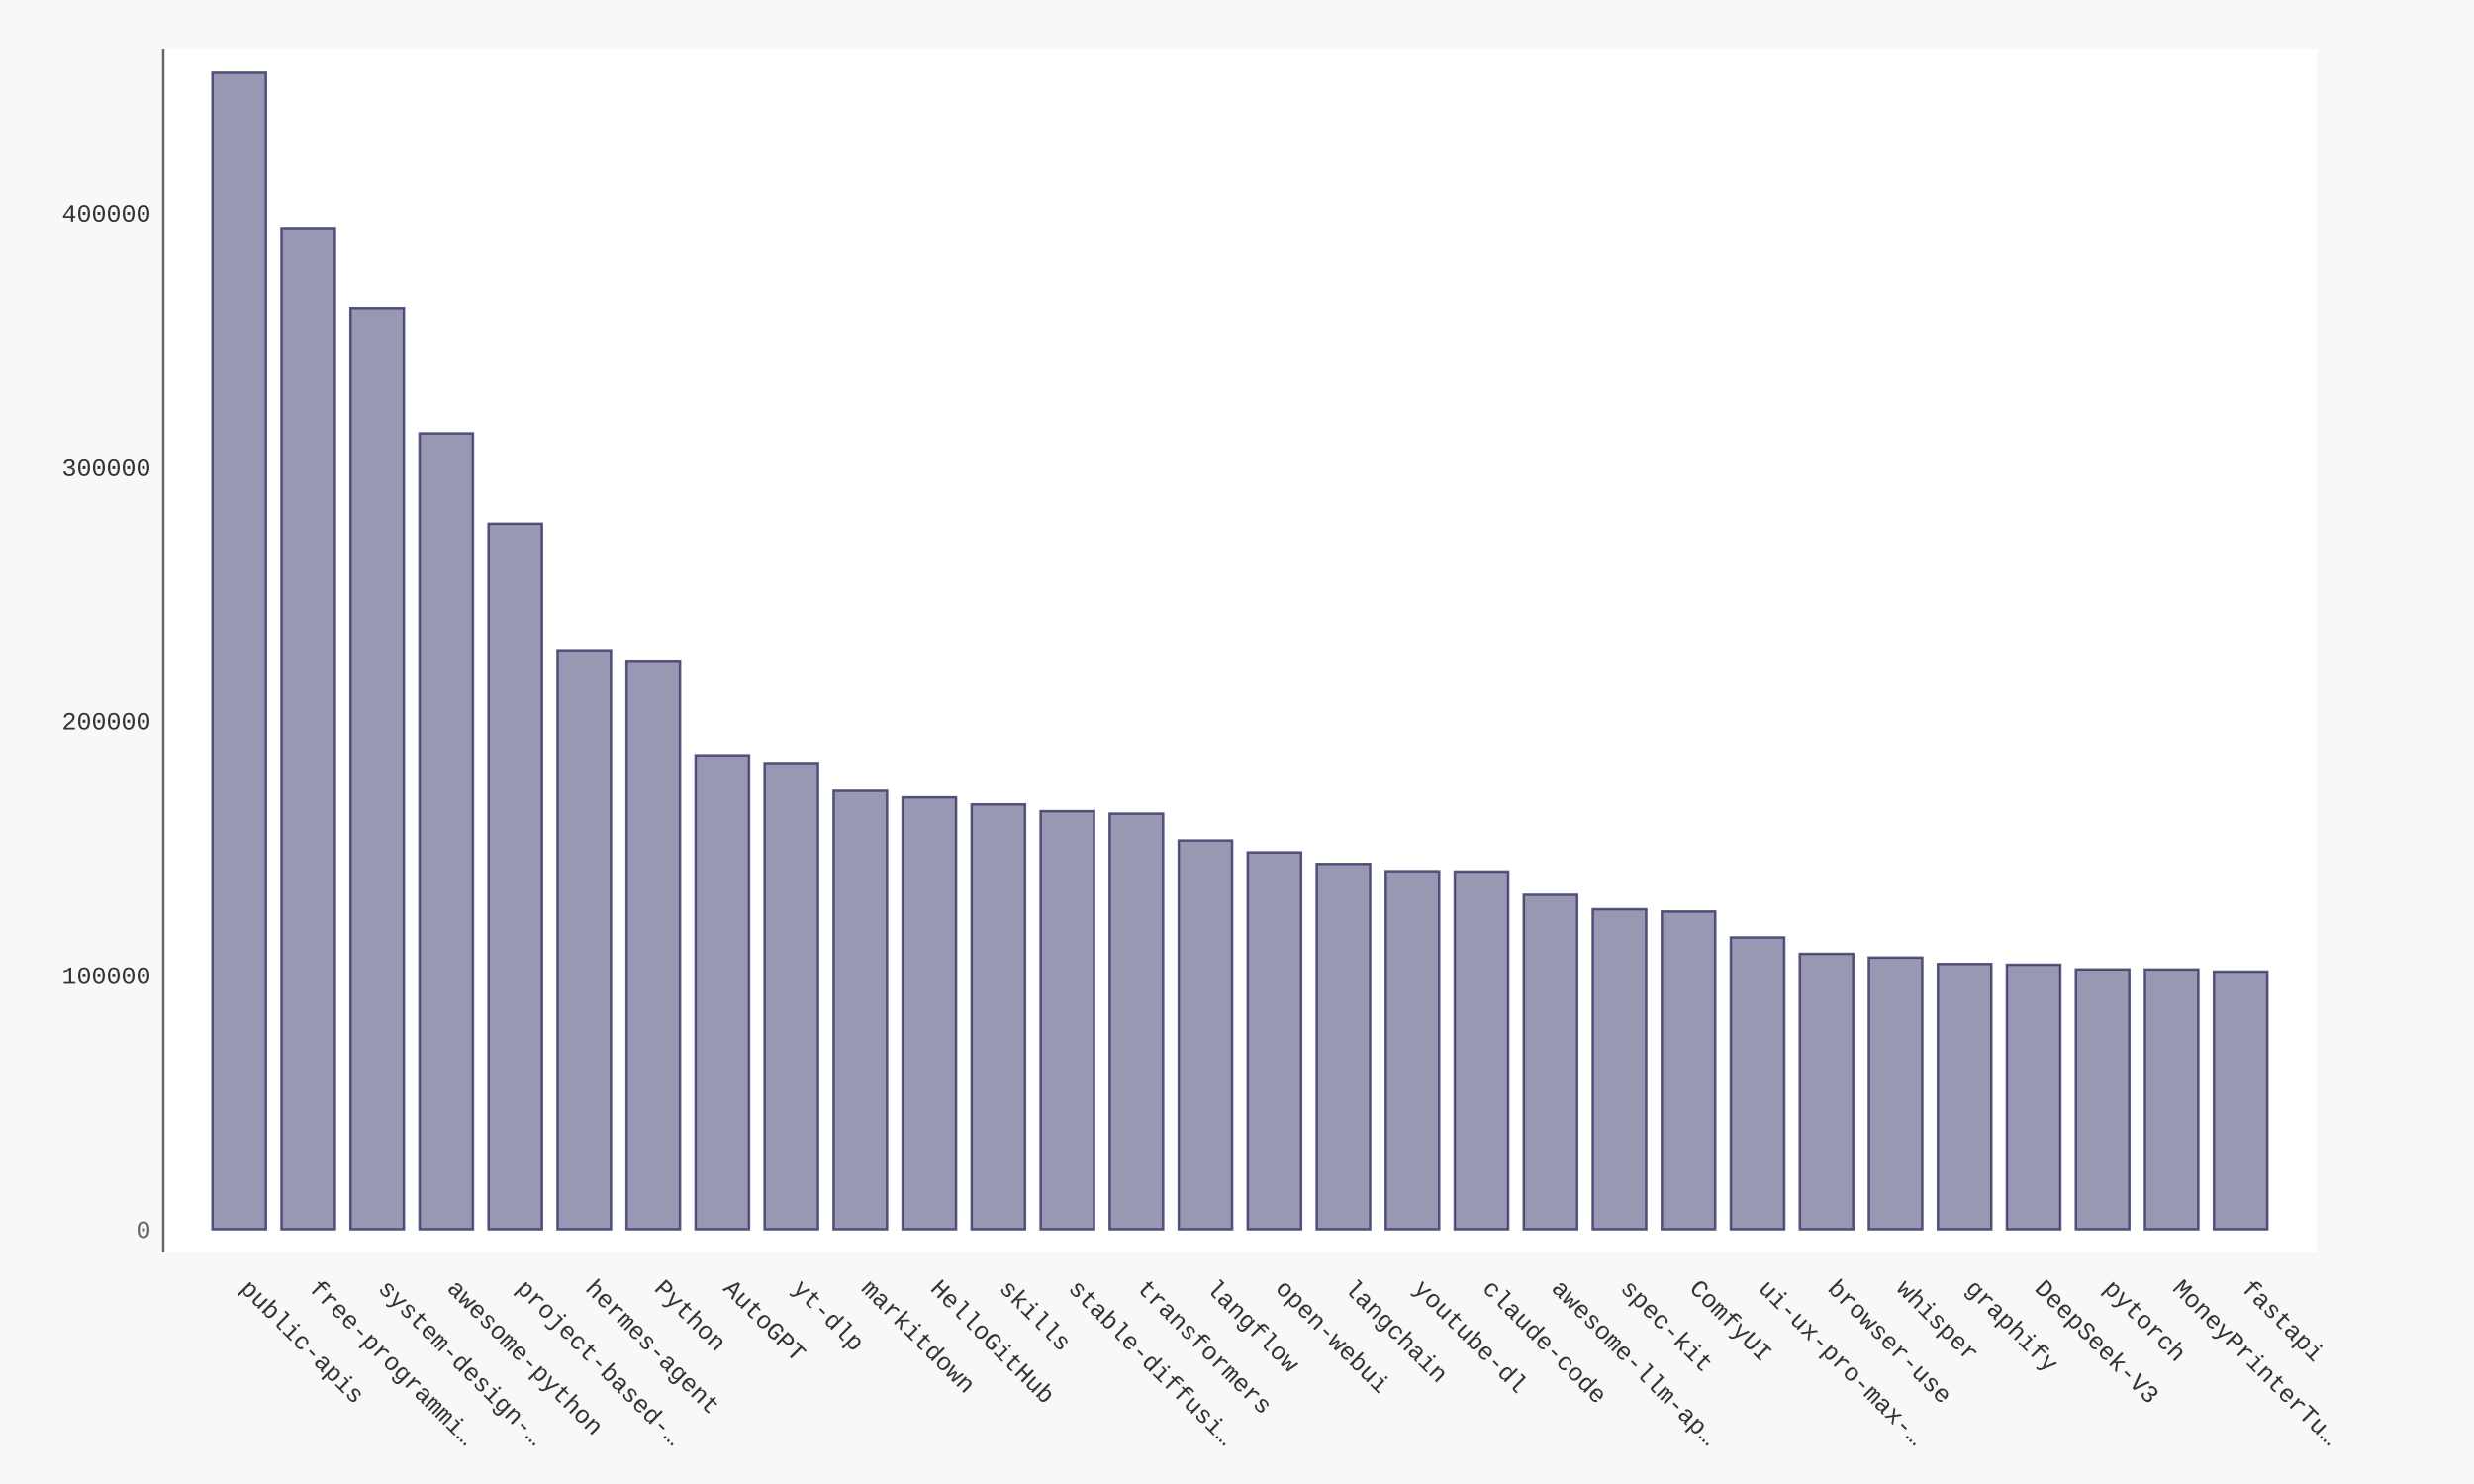
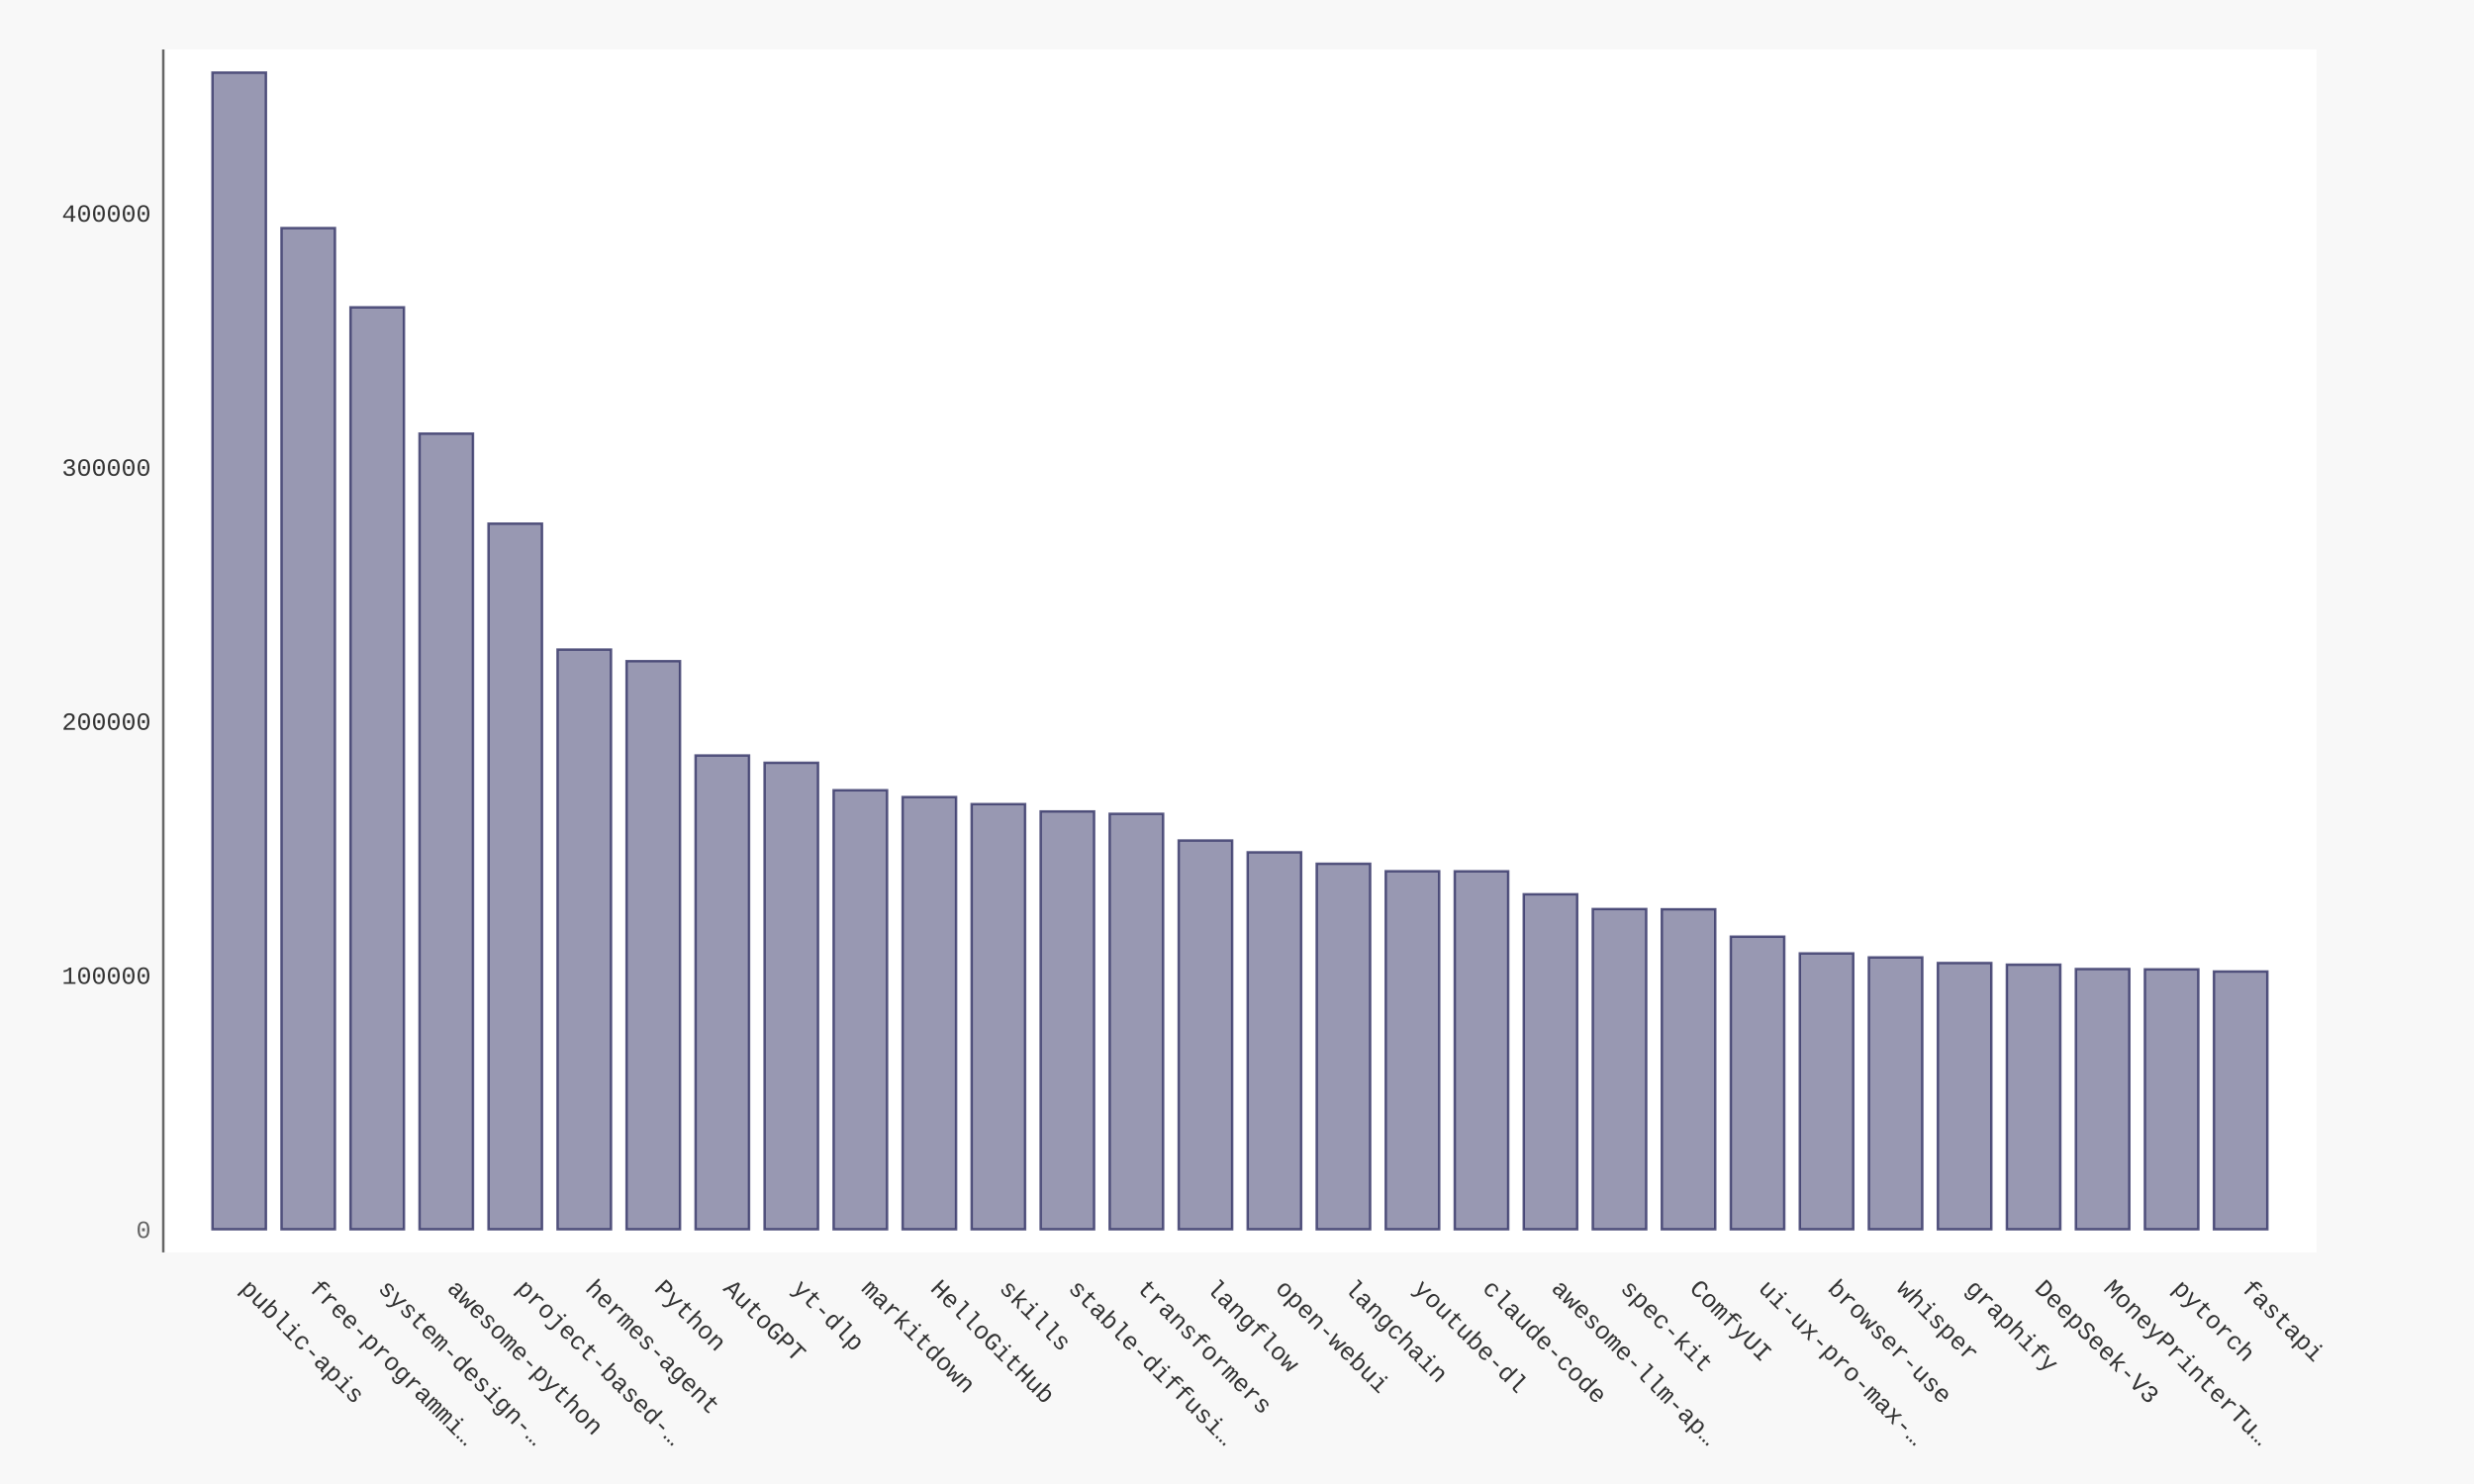
- <svg xmlns="http://www.w3.org/2000/svg" xmlns:xlink="http://www.w3.org/1999/xlink" id="chart-5d9c5086-9d78-4090-b702-ebec5ef22805" class="pygal-chart" viewBox="0 0 1000 600">
+ <svg xmlns="http://www.w3.org/2000/svg" xmlns:xlink="http://www.w3.org/1999/xlink" id="chart-7fab02cc-f10b-4af5-937d-af17770f42b6" class="pygal-chart" viewBox="0 0 1000 600">
  <defs>
-     <style type="text/css">#chart-5d9c5086-9d78-4090-b702-ebec5ef22805{-webkit-user-select:none;-webkit-font-smoothing:antialiased;font-family:Consolas,"Liberation Mono",Menlo,Courier,monospace}#chart-5d9c5086-9d78-4090-b702-ebec5ef22805 .title{font-family:Consolas,"Liberation Mono",Menlo,Courier,monospace;font-size:16px}#chart-5d9c5086-9d78-4090-b702-ebec5ef22805 .legends .legend text{font-family:Consolas,"Liberation Mono",Menlo,Courier,monospace;font-size:14px}#chart-5d9c5086-9d78-4090-b702-ebec5ef22805 .axis text{font-family:Consolas,"Liberation Mono",Menlo,Courier,monospace;font-size:10px}#chart-5d9c5086-9d78-4090-b702-ebec5ef22805 .axis text.major{font-family:Consolas,"Liberation Mono",Menlo,Courier,monospace;font-size:10px}#chart-5d9c5086-9d78-4090-b702-ebec5ef22805 .text-overlay text.value{font-family:Consolas,"Liberation Mono",Menlo,Courier,monospace;font-size:16px}#chart-5d9c5086-9d78-4090-b702-ebec5ef22805 .text-overlay text.label{font-family:Consolas,"Liberation Mono",Menlo,Courier,monospace;font-size:10px}#chart-5d9c5086-9d78-4090-b702-ebec5ef22805 .tooltip{font-family:Consolas,"Liberation Mono",Menlo,Courier,monospace;font-size:14px}#chart-5d9c5086-9d78-4090-b702-ebec5ef22805 text.no_data{font-family:Consolas,"Liberation Mono",Menlo,Courier,monospace;font-size:64px}
- #chart-5d9c5086-9d78-4090-b702-ebec5ef22805{background-color:#f8f8f8}#chart-5d9c5086-9d78-4090-b702-ebec5ef22805 path,#chart-5d9c5086-9d78-4090-b702-ebec5ef22805 line,#chart-5d9c5086-9d78-4090-b702-ebec5ef22805 rect,#chart-5d9c5086-9d78-4090-b702-ebec5ef22805 circle{-webkit-transition:250ms ease-in;-moz-transition:250ms ease-in;transition:250ms ease-in}#chart-5d9c5086-9d78-4090-b702-ebec5ef22805 .graph &gt; .background{fill:#f8f8f8}#chart-5d9c5086-9d78-4090-b702-ebec5ef22805 .plot &gt; .background{fill:#ffffff}#chart-5d9c5086-9d78-4090-b702-ebec5ef22805 .graph{fill:#333}#chart-5d9c5086-9d78-4090-b702-ebec5ef22805 text.no_data{fill:#666}#chart-5d9c5086-9d78-4090-b702-ebec5ef22805 .title{fill:#666}#chart-5d9c5086-9d78-4090-b702-ebec5ef22805 .legends .legend text{fill:#333}#chart-5d9c5086-9d78-4090-b702-ebec5ef22805 .legends .legend:hover text{fill:#666}#chart-5d9c5086-9d78-4090-b702-ebec5ef22805 .axis .line{stroke:#666}#chart-5d9c5086-9d78-4090-b702-ebec5ef22805 .axis .guide.line{stroke:rgba(0,0,0,0.5)}#chart-5d9c5086-9d78-4090-b702-ebec5ef22805 .axis .major.line{stroke:#333}#chart-5d9c5086-9d78-4090-b702-ebec5ef22805 .axis text.major{fill:#666}#chart-5d9c5086-9d78-4090-b702-ebec5ef22805 .axis.y .guides:hover .guide.line,#chart-5d9c5086-9d78-4090-b702-ebec5ef22805 .line-graph .axis.x .guides:hover .guide.line,#chart-5d9c5086-9d78-4090-b702-ebec5ef22805 .stackedline-graph .axis.x .guides:hover .guide.line,#chart-5d9c5086-9d78-4090-b702-ebec5ef22805 .xy-graph .axis.x .guides:hover .guide.line{stroke:#666}#chart-5d9c5086-9d78-4090-b702-ebec5ef22805 .axis .guides:hover text{fill:#666}#chart-5d9c5086-9d78-4090-b702-ebec5ef22805 .reactive{fill-opacity:.5;stroke-opacity:.8;stroke-width:1}#chart-5d9c5086-9d78-4090-b702-ebec5ef22805 .ci{stroke:#333}#chart-5d9c5086-9d78-4090-b702-ebec5ef22805 .reactive.active,#chart-5d9c5086-9d78-4090-b702-ebec5ef22805 .active .reactive{fill-opacity:.9;stroke-opacity:.9;stroke-width:4}#chart-5d9c5086-9d78-4090-b702-ebec5ef22805 .ci .reactive.active{stroke-width:1.5}#chart-5d9c5086-9d78-4090-b702-ebec5ef22805 .series text{fill:#666}#chart-5d9c5086-9d78-4090-b702-ebec5ef22805 .tooltip rect{fill:#ffffff;stroke:#666;-webkit-transition:opacity 250ms ease-in;-moz-transition:opacity 250ms ease-in;transition:opacity 250ms ease-in}#chart-5d9c5086-9d78-4090-b702-ebec5ef22805 .tooltip .label{fill:#333}#chart-5d9c5086-9d78-4090-b702-ebec5ef22805 .tooltip .label{fill:#333}#chart-5d9c5086-9d78-4090-b702-ebec5ef22805 .tooltip .legend{font-size:.8em;fill:rgba(0,0,0,0.5)}#chart-5d9c5086-9d78-4090-b702-ebec5ef22805 .tooltip .x_label{font-size:.6em;fill:#666}#chart-5d9c5086-9d78-4090-b702-ebec5ef22805 .tooltip .xlink{font-size:.5em;text-decoration:underline}#chart-5d9c5086-9d78-4090-b702-ebec5ef22805 .tooltip .value{font-size:1.5em}#chart-5d9c5086-9d78-4090-b702-ebec5ef22805 .bound{font-size:.5em}#chart-5d9c5086-9d78-4090-b702-ebec5ef22805 .max-value{font-size:.75em;fill:rgba(0,0,0,0.5)}#chart-5d9c5086-9d78-4090-b702-ebec5ef22805 .map-element{fill:#ffffff;stroke:rgba(0,0,0,0.5) !important}#chart-5d9c5086-9d78-4090-b702-ebec5ef22805 .map-element .reactive{fill-opacity:inherit;stroke-opacity:inherit}#chart-5d9c5086-9d78-4090-b702-ebec5ef22805 .color-0,#chart-5d9c5086-9d78-4090-b702-ebec5ef22805 .color-0 a:visited{stroke:#333366;fill:#333366}#chart-5d9c5086-9d78-4090-b702-ebec5ef22805 .text-overlay .color-0 text{fill:black}
- #chart-5d9c5086-9d78-4090-b702-ebec5ef22805 text.no_data{text-anchor:middle}#chart-5d9c5086-9d78-4090-b702-ebec5ef22805 .guide.line{fill:none}#chart-5d9c5086-9d78-4090-b702-ebec5ef22805 .centered{text-anchor:middle}#chart-5d9c5086-9d78-4090-b702-ebec5ef22805 .title{text-anchor:middle}#chart-5d9c5086-9d78-4090-b702-ebec5ef22805 .legends .legend text{fill-opacity:1}#chart-5d9c5086-9d78-4090-b702-ebec5ef22805 .axis.x text{text-anchor:middle}#chart-5d9c5086-9d78-4090-b702-ebec5ef22805 .axis.x:not(.web) text[transform]{text-anchor:start}#chart-5d9c5086-9d78-4090-b702-ebec5ef22805 .axis.x:not(.web) text[transform].backwards{text-anchor:end}#chart-5d9c5086-9d78-4090-b702-ebec5ef22805 .axis.y text{text-anchor:end}#chart-5d9c5086-9d78-4090-b702-ebec5ef22805 .axis.y text[transform].backwards{text-anchor:start}#chart-5d9c5086-9d78-4090-b702-ebec5ef22805 .axis.y2 text{text-anchor:start}#chart-5d9c5086-9d78-4090-b702-ebec5ef22805 .axis.y2 text[transform].backwards{text-anchor:end}#chart-5d9c5086-9d78-4090-b702-ebec5ef22805 .axis .guide.line{stroke-dasharray:4,4;stroke:black}#chart-5d9c5086-9d78-4090-b702-ebec5ef22805 .axis .major.guide.line{stroke-dasharray:6,6;stroke:black}#chart-5d9c5086-9d78-4090-b702-ebec5ef22805 .horizontal .axis.y .guide.line,#chart-5d9c5086-9d78-4090-b702-ebec5ef22805 .horizontal .axis.y2 .guide.line,#chart-5d9c5086-9d78-4090-b702-ebec5ef22805 .vertical .axis.x .guide.line{opacity:0}#chart-5d9c5086-9d78-4090-b702-ebec5ef22805 .horizontal .axis.always_show .guide.line,#chart-5d9c5086-9d78-4090-b702-ebec5ef22805 .vertical .axis.always_show .guide.line{opacity:1 !important}#chart-5d9c5086-9d78-4090-b702-ebec5ef22805 .axis.y .guides:hover .guide.line,#chart-5d9c5086-9d78-4090-b702-ebec5ef22805 .axis.y2 .guides:hover .guide.line,#chart-5d9c5086-9d78-4090-b702-ebec5ef22805 .axis.x .guides:hover .guide.line{opacity:1}#chart-5d9c5086-9d78-4090-b702-ebec5ef22805 .axis .guides:hover text{opacity:1}#chart-5d9c5086-9d78-4090-b702-ebec5ef22805 .nofill{fill:none}#chart-5d9c5086-9d78-4090-b702-ebec5ef22805 .subtle-fill{fill-opacity:.2}#chart-5d9c5086-9d78-4090-b702-ebec5ef22805 .dot{stroke-width:1px;fill-opacity:1;stroke-opacity:1}#chart-5d9c5086-9d78-4090-b702-ebec5ef22805 .dot.active{stroke-width:5px}#chart-5d9c5086-9d78-4090-b702-ebec5ef22805 .dot.negative{fill:transparent}#chart-5d9c5086-9d78-4090-b702-ebec5ef22805 text,#chart-5d9c5086-9d78-4090-b702-ebec5ef22805 tspan{stroke:none !important}#chart-5d9c5086-9d78-4090-b702-ebec5ef22805 .series text.active{opacity:1}#chart-5d9c5086-9d78-4090-b702-ebec5ef22805 .tooltip rect{fill-opacity:.95;stroke-width:.5}#chart-5d9c5086-9d78-4090-b702-ebec5ef22805 .tooltip text{fill-opacity:1}#chart-5d9c5086-9d78-4090-b702-ebec5ef22805 .showable{visibility:hidden}#chart-5d9c5086-9d78-4090-b702-ebec5ef22805 .showable.shown{visibility:visible}#chart-5d9c5086-9d78-4090-b702-ebec5ef22805 .gauge-background{fill:rgba(229,229,229,1);stroke:none}#chart-5d9c5086-9d78-4090-b702-ebec5ef22805 .bg-lines{stroke:#f8f8f8;stroke-width:2px}</style>
+     <style type="text/css">#chart-7fab02cc-f10b-4af5-937d-af17770f42b6{-webkit-user-select:none;-webkit-font-smoothing:antialiased;font-family:Consolas,"Liberation Mono",Menlo,Courier,monospace}#chart-7fab02cc-f10b-4af5-937d-af17770f42b6 .title{font-family:Consolas,"Liberation Mono",Menlo,Courier,monospace;font-size:16px}#chart-7fab02cc-f10b-4af5-937d-af17770f42b6 .legends .legend text{font-family:Consolas,"Liberation Mono",Menlo,Courier,monospace;font-size:14px}#chart-7fab02cc-f10b-4af5-937d-af17770f42b6 .axis text{font-family:Consolas,"Liberation Mono",Menlo,Courier,monospace;font-size:10px}#chart-7fab02cc-f10b-4af5-937d-af17770f42b6 .axis text.major{font-family:Consolas,"Liberation Mono",Menlo,Courier,monospace;font-size:10px}#chart-7fab02cc-f10b-4af5-937d-af17770f42b6 .text-overlay text.value{font-family:Consolas,"Liberation Mono",Menlo,Courier,monospace;font-size:16px}#chart-7fab02cc-f10b-4af5-937d-af17770f42b6 .text-overlay text.label{font-family:Consolas,"Liberation Mono",Menlo,Courier,monospace;font-size:10px}#chart-7fab02cc-f10b-4af5-937d-af17770f42b6 .tooltip{font-family:Consolas,"Liberation Mono",Menlo,Courier,monospace;font-size:14px}#chart-7fab02cc-f10b-4af5-937d-af17770f42b6 text.no_data{font-family:Consolas,"Liberation Mono",Menlo,Courier,monospace;font-size:64px}
+ #chart-7fab02cc-f10b-4af5-937d-af17770f42b6{background-color:#f8f8f8}#chart-7fab02cc-f10b-4af5-937d-af17770f42b6 path,#chart-7fab02cc-f10b-4af5-937d-af17770f42b6 line,#chart-7fab02cc-f10b-4af5-937d-af17770f42b6 rect,#chart-7fab02cc-f10b-4af5-937d-af17770f42b6 circle{-webkit-transition:250ms ease-in;-moz-transition:250ms ease-in;transition:250ms ease-in}#chart-7fab02cc-f10b-4af5-937d-af17770f42b6 .graph &gt; .background{fill:#f8f8f8}#chart-7fab02cc-f10b-4af5-937d-af17770f42b6 .plot &gt; .background{fill:#ffffff}#chart-7fab02cc-f10b-4af5-937d-af17770f42b6 .graph{fill:#333}#chart-7fab02cc-f10b-4af5-937d-af17770f42b6 text.no_data{fill:#666}#chart-7fab02cc-f10b-4af5-937d-af17770f42b6 .title{fill:#666}#chart-7fab02cc-f10b-4af5-937d-af17770f42b6 .legends .legend text{fill:#333}#chart-7fab02cc-f10b-4af5-937d-af17770f42b6 .legends .legend:hover text{fill:#666}#chart-7fab02cc-f10b-4af5-937d-af17770f42b6 .axis .line{stroke:#666}#chart-7fab02cc-f10b-4af5-937d-af17770f42b6 .axis .guide.line{stroke:rgba(0,0,0,0.5)}#chart-7fab02cc-f10b-4af5-937d-af17770f42b6 .axis .major.line{stroke:#333}#chart-7fab02cc-f10b-4af5-937d-af17770f42b6 .axis text.major{fill:#666}#chart-7fab02cc-f10b-4af5-937d-af17770f42b6 .axis.y .guides:hover .guide.line,#chart-7fab02cc-f10b-4af5-937d-af17770f42b6 .line-graph .axis.x .guides:hover .guide.line,#chart-7fab02cc-f10b-4af5-937d-af17770f42b6 .stackedline-graph .axis.x .guides:hover .guide.line,#chart-7fab02cc-f10b-4af5-937d-af17770f42b6 .xy-graph .axis.x .guides:hover .guide.line{stroke:#666}#chart-7fab02cc-f10b-4af5-937d-af17770f42b6 .axis .guides:hover text{fill:#666}#chart-7fab02cc-f10b-4af5-937d-af17770f42b6 .reactive{fill-opacity:.5;stroke-opacity:.8;stroke-width:1}#chart-7fab02cc-f10b-4af5-937d-af17770f42b6 .ci{stroke:#333}#chart-7fab02cc-f10b-4af5-937d-af17770f42b6 .reactive.active,#chart-7fab02cc-f10b-4af5-937d-af17770f42b6 .active .reactive{fill-opacity:.9;stroke-opacity:.9;stroke-width:4}#chart-7fab02cc-f10b-4af5-937d-af17770f42b6 .ci .reactive.active{stroke-width:1.5}#chart-7fab02cc-f10b-4af5-937d-af17770f42b6 .series text{fill:#666}#chart-7fab02cc-f10b-4af5-937d-af17770f42b6 .tooltip rect{fill:#ffffff;stroke:#666;-webkit-transition:opacity 250ms ease-in;-moz-transition:opacity 250ms ease-in;transition:opacity 250ms ease-in}#chart-7fab02cc-f10b-4af5-937d-af17770f42b6 .tooltip .label{fill:#333}#chart-7fab02cc-f10b-4af5-937d-af17770f42b6 .tooltip .label{fill:#333}#chart-7fab02cc-f10b-4af5-937d-af17770f42b6 .tooltip .legend{font-size:.8em;fill:rgba(0,0,0,0.5)}#chart-7fab02cc-f10b-4af5-937d-af17770f42b6 .tooltip .x_label{font-size:.6em;fill:#666}#chart-7fab02cc-f10b-4af5-937d-af17770f42b6 .tooltip .xlink{font-size:.5em;text-decoration:underline}#chart-7fab02cc-f10b-4af5-937d-af17770f42b6 .tooltip .value{font-size:1.5em}#chart-7fab02cc-f10b-4af5-937d-af17770f42b6 .bound{font-size:.5em}#chart-7fab02cc-f10b-4af5-937d-af17770f42b6 .max-value{font-size:.75em;fill:rgba(0,0,0,0.5)}#chart-7fab02cc-f10b-4af5-937d-af17770f42b6 .map-element{fill:#ffffff;stroke:rgba(0,0,0,0.5) !important}#chart-7fab02cc-f10b-4af5-937d-af17770f42b6 .map-element .reactive{fill-opacity:inherit;stroke-opacity:inherit}#chart-7fab02cc-f10b-4af5-937d-af17770f42b6 .color-0,#chart-7fab02cc-f10b-4af5-937d-af17770f42b6 .color-0 a:visited{stroke:#333366;fill:#333366}#chart-7fab02cc-f10b-4af5-937d-af17770f42b6 .text-overlay .color-0 text{fill:black}
+ #chart-7fab02cc-f10b-4af5-937d-af17770f42b6 text.no_data{text-anchor:middle}#chart-7fab02cc-f10b-4af5-937d-af17770f42b6 .guide.line{fill:none}#chart-7fab02cc-f10b-4af5-937d-af17770f42b6 .centered{text-anchor:middle}#chart-7fab02cc-f10b-4af5-937d-af17770f42b6 .title{text-anchor:middle}#chart-7fab02cc-f10b-4af5-937d-af17770f42b6 .legends .legend text{fill-opacity:1}#chart-7fab02cc-f10b-4af5-937d-af17770f42b6 .axis.x text{text-anchor:middle}#chart-7fab02cc-f10b-4af5-937d-af17770f42b6 .axis.x:not(.web) text[transform]{text-anchor:start}#chart-7fab02cc-f10b-4af5-937d-af17770f42b6 .axis.x:not(.web) text[transform].backwards{text-anchor:end}#chart-7fab02cc-f10b-4af5-937d-af17770f42b6 .axis.y text{text-anchor:end}#chart-7fab02cc-f10b-4af5-937d-af17770f42b6 .axis.y text[transform].backwards{text-anchor:start}#chart-7fab02cc-f10b-4af5-937d-af17770f42b6 .axis.y2 text{text-anchor:start}#chart-7fab02cc-f10b-4af5-937d-af17770f42b6 .axis.y2 text[transform].backwards{text-anchor:end}#chart-7fab02cc-f10b-4af5-937d-af17770f42b6 .axis .guide.line{stroke-dasharray:4,4;stroke:black}#chart-7fab02cc-f10b-4af5-937d-af17770f42b6 .axis .major.guide.line{stroke-dasharray:6,6;stroke:black}#chart-7fab02cc-f10b-4af5-937d-af17770f42b6 .horizontal .axis.y .guide.line,#chart-7fab02cc-f10b-4af5-937d-af17770f42b6 .horizontal .axis.y2 .guide.line,#chart-7fab02cc-f10b-4af5-937d-af17770f42b6 .vertical .axis.x .guide.line{opacity:0}#chart-7fab02cc-f10b-4af5-937d-af17770f42b6 .horizontal .axis.always_show .guide.line,#chart-7fab02cc-f10b-4af5-937d-af17770f42b6 .vertical .axis.always_show .guide.line{opacity:1 !important}#chart-7fab02cc-f10b-4af5-937d-af17770f42b6 .axis.y .guides:hover .guide.line,#chart-7fab02cc-f10b-4af5-937d-af17770f42b6 .axis.y2 .guides:hover .guide.line,#chart-7fab02cc-f10b-4af5-937d-af17770f42b6 .axis.x .guides:hover .guide.line{opacity:1}#chart-7fab02cc-f10b-4af5-937d-af17770f42b6 .axis .guides:hover text{opacity:1}#chart-7fab02cc-f10b-4af5-937d-af17770f42b6 .nofill{fill:none}#chart-7fab02cc-f10b-4af5-937d-af17770f42b6 .subtle-fill{fill-opacity:.2}#chart-7fab02cc-f10b-4af5-937d-af17770f42b6 .dot{stroke-width:1px;fill-opacity:1;stroke-opacity:1}#chart-7fab02cc-f10b-4af5-937d-af17770f42b6 .dot.active{stroke-width:5px}#chart-7fab02cc-f10b-4af5-937d-af17770f42b6 .dot.negative{fill:transparent}#chart-7fab02cc-f10b-4af5-937d-af17770f42b6 text,#chart-7fab02cc-f10b-4af5-937d-af17770f42b6 tspan{stroke:none !important}#chart-7fab02cc-f10b-4af5-937d-af17770f42b6 .series text.active{opacity:1}#chart-7fab02cc-f10b-4af5-937d-af17770f42b6 .tooltip rect{fill-opacity:.95;stroke-width:.5}#chart-7fab02cc-f10b-4af5-937d-af17770f42b6 .tooltip text{fill-opacity:1}#chart-7fab02cc-f10b-4af5-937d-af17770f42b6 .showable{visibility:hidden}#chart-7fab02cc-f10b-4af5-937d-af17770f42b6 .showable.shown{visibility:visible}#chart-7fab02cc-f10b-4af5-937d-af17770f42b6 .gauge-background{fill:rgba(229,229,229,1);stroke:none}#chart-7fab02cc-f10b-4af5-937d-af17770f42b6 .bg-lines{stroke:#f8f8f8;stroke-width:2px}</style>
  </defs>
  <g class="graph bar-graph vertical">
    <rect x="0" y="0" width="1000" height="600" class="background" />
    <g transform="translate(66, 20)" class="plot">
      <rect x="0" y="0" width="870.36" height="486.36" class="background" />
      <g class="axis y">
        <g class="guides">
          <text x="-5" y="480.507" class="major">0</text>
        </g>
        <g class="guides">
-           <text x="-5" y="377.762" class="">100000</text>
-         </g>
-         <g class="guides">
-           <text x="-5" y="275.016" class="">200000</text>
-         </g>
-         <g class="guides">
-           <text x="-5" y="172.27" class="">300000</text>
-         </g>
-         <g class="guides">
-           <text x="-5" y="69.525" class="">400000</text>
+           <text x="-5" y="377.787" class="">100000</text>
+         </g>
+         <g class="guides">
+           <text x="-5" y="275.067" class="">200000</text>
+         </g>
+         <g class="guides">
+           <text x="-5" y="172.347" class="">300000</text>
+         </g>
+         <g class="guides">
+           <text x="-5" y="69.627" class="">400000</text>
        </g>
      </g>
      <g class="axis x">
        <path d="M0 0 v486.36" class="line" />
        <g class="guides">
          <path d="M30.686 0 v486.36" class="guide line" />
          <text x="30.686" y="501.36" class="" transform="rotate(45 30.68578 501.3604)">public-apis</text>
        </g>
        <g class="guides">
          <path d="M58.582 0 v486.36" class="guide line" />
          <text x="58.582" y="501.36" class="" transform="rotate(45 58.58195 501.3604)">free-programmi…</text>
        </g>
        <g class="guides">
          <path d="M86.478 0 v486.36" class="guide line" />
          <text x="86.478" y="501.36" class="" transform="rotate(45 86.47812 501.3604)">system-design-…</text>
        </g>
        <g class="guides">
          <path d="M114.374 0 v486.36" class="guide line" />
          <text x="114.374" y="501.36" class="" transform="rotate(45 114.3743 501.3604)">awesome-python</text>
        </g>
        <g class="guides">
          <path d="M142.27 0 v486.36" class="guide line" />
          <text x="142.27" y="501.36" class="" transform="rotate(45 142.2704 501.3604)">project-based-…</text>
        </g>
        <g class="guides">
          <path d="M170.167 0 v486.36" class="guide line" />
          <text x="170.167" y="501.36" class="" transform="rotate(45 170.1666 501.3604)">hermes-agent</text>
        </g>
        <g class="guides">
          <path d="M198.063 0 v486.36" class="guide line" />
          <text x="198.063" y="501.36" class="" transform="rotate(45 198.0628 501.3604)">Python</text>
        </g>
        <g class="guides">
          <path d="M225.959 0 v486.36" class="guide line" />
          <text x="225.959" y="501.36" class="" transform="rotate(45 225.9589 501.3604)">AutoGPT</text>
        </g>
        <g class="guides">
          <path d="M253.855 0 v486.36" class="guide line" />
          <text x="253.855" y="501.36" class="" transform="rotate(45 253.8551 501.3604)">yt-dlp</text>
        </g>
        <g class="guides">
          <path d="M281.751 0 v486.36" class="guide line" />
          <text x="281.751" y="501.36" class="" transform="rotate(45 281.7513 501.3604)">markitdown</text>
        </g>
        <g class="guides">
          <path d="M309.647 0 v486.36" class="guide line" />
          <text x="309.647" y="501.36" class="" transform="rotate(45 309.6474 501.3604)">HelloGitHub</text>
        </g>
        <g class="guides">
          <path d="M337.544 0 v486.36" class="guide line" />
          <text x="337.544" y="501.36" class="" transform="rotate(45 337.5436 501.3604)">skills</text>
        </g>
        <g class="guides">
          <path d="M365.44 0 v486.36" class="guide line" />
          <text x="365.44" y="501.36" class="" transform="rotate(45 365.4398 501.3604)">stable-diffusi…</text>
        </g>
        <g class="guides">
          <path d="M393.336 0 v486.36" class="guide line" />
          <text x="393.336" y="501.36" class="" transform="rotate(45 393.3359 501.3604)">transformers</text>
        </g>
        <g class="guides">
          <path d="M421.232 0 v486.36" class="guide line" />
          <text x="421.232" y="501.36" class="" transform="rotate(45 421.2321 501.3604)">langflow</text>
        </g>
        <g class="guides">
          <path d="M449.128 0 v486.36" class="guide line" />
          <text x="449.128" y="501.36" class="" transform="rotate(45 449.1283 501.3604)">open-webui</text>
        </g>
        <g class="guides">
          <path d="M477.024 0 v486.36" class="guide line" />
          <text x="477.024" y="501.36" class="" transform="rotate(45 477.0244 501.3604)">langchain</text>
        </g>
        <g class="guides">
          <path d="M504.921 0 v486.36" class="guide line" />
          <text x="504.921" y="501.36" class="" transform="rotate(45 504.9206 501.3604)">youtube-dl</text>
        </g>
        <g class="guides">
          <path d="M532.817 0 v486.36" class="guide line" />
          <text x="532.817" y="501.36" class="" transform="rotate(45 532.8168 501.3604)">claude-code</text>
        </g>
        <g class="guides">
          <path d="M560.713 0 v486.36" class="guide line" />
          <text x="560.713" y="501.36" class="" transform="rotate(45 560.7129 501.3604)">awesome-llm-ap…</text>
        </g>
        <g class="guides">
          <path d="M588.609 0 v486.36" class="guide line" />
          <text x="588.609" y="501.36" class="" transform="rotate(45 588.6091 501.3604)">spec-kit</text>
        </g>
        <g class="guides">
          <path d="M616.505 0 v486.36" class="guide line" />
          <text x="616.505" y="501.36" class="" transform="rotate(45 616.5053 501.3604)">ComfyUI</text>
        </g>
        <g class="guides">
          <path d="M644.401 0 v486.36" class="guide line" />
          <text x="644.401" y="501.36" class="" transform="rotate(45 644.4014 501.3604)">ui-ux-pro-max-…</text>
        </g>
        <g class="guides">
          <path d="M672.298 0 v486.36" class="guide line" />
          <text x="672.298" y="501.36" class="" transform="rotate(45 672.2976 501.3604)">browser-use</text>
        </g>
        <g class="guides">
          <path d="M700.194 0 v486.36" class="guide line" />
          <text x="700.194" y="501.36" class="" transform="rotate(45 700.1938 501.3604)">whisper</text>
        </g>
        <g class="guides">
          <path d="M728.09 0 v486.36" class="guide line" />
          <text x="728.09" y="501.36" class="" transform="rotate(45 728.0899 501.3604)">graphify</text>
        </g>
        <g class="guides">
          <path d="M755.986 0 v486.36" class="guide line" />
          <text x="755.986" y="501.36" class="" transform="rotate(45 755.9861 501.3604)">DeepSeek-V3</text>
        </g>
        <g class="guides">
          <path d="M783.882 0 v486.36" class="guide line" />
-           <text x="783.882" y="501.36" class="" transform="rotate(45 783.8823 501.3604)">pytorch</text>
+           <text x="783.882" y="501.36" class="" transform="rotate(45 783.8823 501.3604)">MoneyPrinterTu…</text>
        </g>
        <g class="guides">
          <path d="M811.778 0 v486.36" class="guide line" />
-           <text x="811.778" y="501.36" class="" transform="rotate(45 811.7784 501.3604)">MoneyPrinterTu…</text>
+           <text x="811.778" y="501.36" class="" transform="rotate(45 811.7784 501.3604)">pytorch</text>
        </g>
        <g class="guides">
          <path d="M839.675 0 v486.36" class="guide line" />
          <text x="839.675" y="501.36" class="" transform="rotate(45 839.6746 501.3604)">fastapi</text>
        </g>
      </g>
      <g class="series serie-0 color-0">
        <g class="bars">
          <g class="bar">
            <a target="_blank" xlink:href="https://github.com/public-apis/public-apis">
              <rect x="19.884" y="9.353" rx="0" ry="0" width="21.603" height="467.654" class="rect reactive tooltip-trigger" />
            </a>
          </g>
          <g class="bar">
            <a target="_blank" xlink:href="https://github.com/EbookFoundation/free-programming-books">
-               <rect x="47.781" y="72.177" rx="0" ry="0" width="21.603" height="404.83" class="rect reactive tooltip-trigger" />
+               <rect x="47.781" y="72.218" rx="0" ry="0" width="21.603" height="404.79" class="rect reactive tooltip-trigger" />
            </a>
          </g>
          <g class="bar">
            <a target="_blank" xlink:href="https://github.com/donnemartin/system-design-primer">
-               <rect x="75.677" y="104.489" rx="0" ry="0" width="21.603" height="372.518" class="rect reactive tooltip-trigger" />
+               <rect x="75.677" y="104.259" rx="0" ry="0" width="21.603" height="372.748" class="rect reactive tooltip-trigger" />
            </a>
          </g>
          <g class="bar">
            <a target="_blank" xlink:href="https://github.com/vinta/awesome-python">
-               <rect x="103.573" y="155.431" rx="0" ry="0" width="21.603" height="321.577" class="rect reactive tooltip-trigger" />
+               <rect x="103.573" y="155.318" rx="0" ry="0" width="21.603" height="321.689" class="rect reactive tooltip-trigger" />
            </a>
          </g>
          <g class="bar">
            <a target="_blank" xlink:href="https://github.com/practical-tutorials/project-based-learning">
-               <rect x="131.469" y="191.935" rx="0" ry="0" width="21.603" height="285.072" class="rect reactive tooltip-trigger" />
+               <rect x="131.469" y="191.716" rx="0" ry="0" width="21.603" height="285.291" class="rect reactive tooltip-trigger" />
            </a>
          </g>
          <g class="bar">
            <a target="_blank" xlink:href="https://github.com/NousResearch/hermes-agent">
-               <rect x="159.365" y="243.056" rx="0" ry="0" width="21.603" height="233.951" class="rect reactive tooltip-trigger" />
+               <rect x="159.365" y="242.638" rx="0" ry="0" width="21.603" height="234.369" class="rect reactive tooltip-trigger" />
            </a>
          </g>
          <g class="bar">
            <a target="_blank" xlink:href="https://github.com/TheAlgorithms/Python">
-               <rect x="187.261" y="247.285" rx="0" ry="0" width="21.603" height="229.722" class="rect reactive tooltip-trigger" />
+               <rect x="187.261" y="247.317" rx="0" ry="0" width="21.603" height="229.69" class="rect reactive tooltip-trigger" />
            </a>
          </g>
          <g class="bar">
            <a target="_blank" xlink:href="https://github.com/Significant-Gravitas/AutoGPT">
-               <rect x="215.158" y="285.442" rx="0" ry="0" width="21.603" height="191.565" class="rect reactive tooltip-trigger" />
+               <rect x="215.158" y="285.452" rx="0" ry="0" width="21.603" height="191.555" class="rect reactive tooltip-trigger" />
            </a>
          </g>
          <g class="bar">
            <a target="_blank" xlink:href="https://github.com/yt-dlp/yt-dlp">
-               <rect x="243.054" y="288.575" rx="0" ry="0" width="21.603" height="188.433" class="rect reactive tooltip-trigger" />
+               <rect x="243.054" y="288.398" rx="0" ry="0" width="21.603" height="188.609" class="rect reactive tooltip-trigger" />
            </a>
          </g>
          <g class="bar">
            <a target="_blank" xlink:href="https://github.com/microsoft/markitdown">
-               <rect x="270.95" y="299.772" rx="0" ry="0" width="21.603" height="177.235" class="rect reactive tooltip-trigger" />
+               <rect x="270.95" y="299.51" rx="0" ry="0" width="21.603" height="177.497" class="rect reactive tooltip-trigger" />
            </a>
          </g>
          <g class="bar">
            <a target="_blank" xlink:href="https://github.com/521xueweihan/HelloGitHub">
-               <rect x="298.846" y="302.432" rx="0" ry="0" width="21.603" height="174.575" class="rect reactive tooltip-trigger" />
+               <rect x="298.846" y="302.265" rx="0" ry="0" width="21.603" height="174.742" class="rect reactive tooltip-trigger" />
            </a>
          </g>
          <g class="bar">
            <a target="_blank" xlink:href="https://github.com/anthropics/skills">
-               <rect x="326.742" y="305.286" rx="0" ry="0" width="21.603" height="171.721" class="rect reactive tooltip-trigger" />
+               <rect x="326.742" y="305.116" rx="0" ry="0" width="21.603" height="171.892" class="rect reactive tooltip-trigger" />
            </a>
          </g>
          <g class="bar">
            <a target="_blank" xlink:href="https://github.com/AUTOMATIC1111/stable-diffusion-webui">
-               <rect x="354.638" y="308.031" rx="0" ry="0" width="21.603" height="168.977" class="rect reactive tooltip-trigger" />
+               <rect x="354.638" y="308.073" rx="0" ry="0" width="21.603" height="168.934" class="rect reactive tooltip-trigger" />
            </a>
          </g>
          <g class="bar">
            <a target="_blank" xlink:href="https://github.com/huggingface/transformers">
-               <rect x="382.535" y="309.03" rx="0" ry="0" width="21.603" height="167.977" class="rect reactive tooltip-trigger" />
+               <rect x="382.535" y="309.038" rx="0" ry="0" width="21.603" height="167.97" class="rect reactive tooltip-trigger" />
            </a>
          </g>
          <g class="bar">
            <a target="_blank" xlink:href="https://github.com/langflow-ai/langflow">
-               <rect x="410.431" y="319.842" rx="0" ry="0" width="21.603" height="157.165" class="rect reactive tooltip-trigger" />
+               <rect x="410.431" y="319.835" rx="0" ry="0" width="21.603" height="157.172" class="rect reactive tooltip-trigger" />
            </a>
          </g>
          <g class="bar">
            <a target="_blank" xlink:href="https://github.com/open-webui/open-webui">
-               <rect x="438.327" y="324.657" rx="0" ry="0" width="21.603" height="152.35" class="rect reactive tooltip-trigger" />
+               <rect x="438.327" y="324.604" rx="0" ry="0" width="21.603" height="152.404" class="rect reactive tooltip-trigger" />
            </a>
          </g>
          <g class="bar">
            <a target="_blank" xlink:href="https://github.com/langchain-ai/langchain">
-               <rect x="466.223" y="329.291" rx="0" ry="0" width="21.603" height="147.716" class="rect reactive tooltip-trigger" />
+               <rect x="466.223" y="329.227" rx="0" ry="0" width="21.603" height="147.78" class="rect reactive tooltip-trigger" />
            </a>
          </g>
          <g class="bar">
            <a target="_blank" xlink:href="https://github.com/ytdl-org/youtube-dl">
-               <rect x="494.119" y="332.229" rx="0" ry="0" width="21.603" height="144.778" class="rect reactive tooltip-trigger" />
+               <rect x="494.119" y="332.256" rx="0" ry="0" width="21.603" height="144.751" class="rect reactive tooltip-trigger" />
            </a>
          </g>
          <g class="bar">
            <a target="_blank" xlink:href="https://github.com/anthropics/claude-code">
-               <rect x="522.015" y="332.375" rx="0" ry="0" width="21.603" height="144.632" class="rect reactive tooltip-trigger" />
+               <rect x="522.015" y="332.284" rx="0" ry="0" width="21.603" height="144.723" class="rect reactive tooltip-trigger" />
            </a>
          </g>
          <g class="bar">
            <a target="_blank" xlink:href="https://github.com/Shubhamsaboo/awesome-llm-apps">
-               <rect x="549.912" y="341.779" rx="0" ry="0" width="21.603" height="135.229" class="rect reactive tooltip-trigger" />
+               <rect x="549.912" y="341.562" rx="0" ry="0" width="21.603" height="135.446" class="rect reactive tooltip-trigger" />
            </a>
          </g>
          <g class="bar">
            <a target="_blank" xlink:href="https://github.com/github/spec-kit">
-               <rect x="577.808" y="347.612" rx="0" ry="0" width="21.603" height="129.395" class="rect reactive tooltip-trigger" />
+               <rect x="577.808" y="347.539" rx="0" ry="0" width="21.603" height="129.468" class="rect reactive tooltip-trigger" />
            </a>
          </g>
          <g class="bar">
            <a target="_blank" xlink:href="https://github.com/Comfy-Org/ComfyUI">
-               <rect x="605.704" y="348.523" rx="0" ry="0" width="21.603" height="128.485" class="rect reactive tooltip-trigger" />
+               <rect x="605.704" y="347.63" rx="0" ry="0" width="21.603" height="129.377" class="rect reactive tooltip-trigger" />
            </a>
          </g>
          <g class="bar">
            <a target="_blank" xlink:href="https://github.com/nextlevelbuilder/ui-ux-pro-max-skill">
-               <rect x="633.6" y="359.005" rx="0" ry="0" width="21.603" height="118.002" class="rect reactive tooltip-trigger" />
+               <rect x="633.6" y="358.709" rx="0" ry="0" width="21.603" height="118.298" class="rect reactive tooltip-trigger" />
            </a>
          </g>
          <g class="bar">
            <a target="_blank" xlink:href="https://github.com/browser-use/browser-use">
-               <rect x="661.496" y="365.618" rx="0" ry="0" width="21.603" height="111.39" class="rect reactive tooltip-trigger" />
+               <rect x="661.496" y="365.482" rx="0" ry="0" width="21.603" height="111.525" class="rect reactive tooltip-trigger" />
            </a>
          </g>
          <g class="bar">
            <a target="_blank" xlink:href="https://github.com/openai/whisper">
-               <rect x="689.392" y="367.126" rx="0" ry="0" width="21.603" height="109.881" class="rect reactive tooltip-trigger" />
+               <rect x="689.392" y="367.097" rx="0" ry="0" width="21.603" height="109.91" class="rect reactive tooltip-trigger" />
            </a>
          </g>
          <g class="bar">
            <a target="_blank" xlink:href="https://github.com/Graphify-Labs/graphify">
-               <rect x="717.289" y="369.7" rx="0" ry="0" width="21.603" height="107.308" class="rect reactive tooltip-trigger" />
+               <rect x="717.289" y="369.368" rx="0" ry="0" width="21.603" height="107.639" class="rect reactive tooltip-trigger" />
            </a>
          </g>
          <g class="bar">
            <a target="_blank" xlink:href="https://github.com/deepseek-ai/DeepSeek-V3">
-               <rect x="745.185" y="370.003" rx="0" ry="0" width="21.603" height="107.005" class="rect reactive tooltip-trigger" />
+               <rect x="745.185" y="370.029" rx="0" ry="0" width="21.603" height="106.979" class="rect reactive tooltip-trigger" />
+             </a>
+           </g>
+           <g class="bar">
+             <a target="_blank" xlink:href="https://github.com/harry0703/MoneyPrinterTurbo">
+               <rect x="773.081" y="371.799" rx="0" ry="0" width="21.603" height="105.208" class="rect reactive tooltip-trigger" />
            </a>
          </g>
          <g class="bar">
            <a target="_blank" xlink:href="https://github.com/pytorch/pytorch">
-               <rect x="773.081" y="371.911" rx="0" ry="0" width="21.603" height="105.097" class="rect reactive tooltip-trigger" />
-             </a>
-           </g>
-           <g class="bar">
-             <a target="_blank" xlink:href="https://github.com/harry0703/MoneyPrinterTurbo">
-               <rect x="800.977" y="371.939" rx="0" ry="0" width="21.603" height="105.069" class="rect reactive tooltip-trigger" />
+               <rect x="800.977" y="371.915" rx="0" ry="0" width="21.603" height="105.093" class="rect reactive tooltip-trigger" />
            </a>
          </g>
          <g class="bar">
            <a target="_blank" xlink:href="https://github.com/fastapi/fastapi">
-               <rect x="828.873" y="372.799" rx="0" ry="0" width="21.603" height="104.209" class="rect reactive tooltip-trigger" />
+               <rect x="828.873" y="372.791" rx="0" ry="0" width="21.603" height="104.217" class="rect reactive tooltip-trigger" />
            </a>
          </g>
        </g>
      </g>
    </g>
    <g class="titles" />
    <g transform="translate(66, 20)" class="plot overlay">
      <g class="series serie-0 color-0" />
    </g>
    <g transform="translate(66, 20)" class="plot text-overlay">
      <g class="series serie-0 color-0" />
    </g>
    <g transform="translate(66, 20)" class="plot tooltip-overlay">
      <g transform="translate(0 0)" style="opacity: 0" class="tooltip">
        <rect rx="0" ry="0" width="0" height="0" class="tooltip-box" />
        <g class="text" />
      </g>
    </g>
  </g>
</svg>
